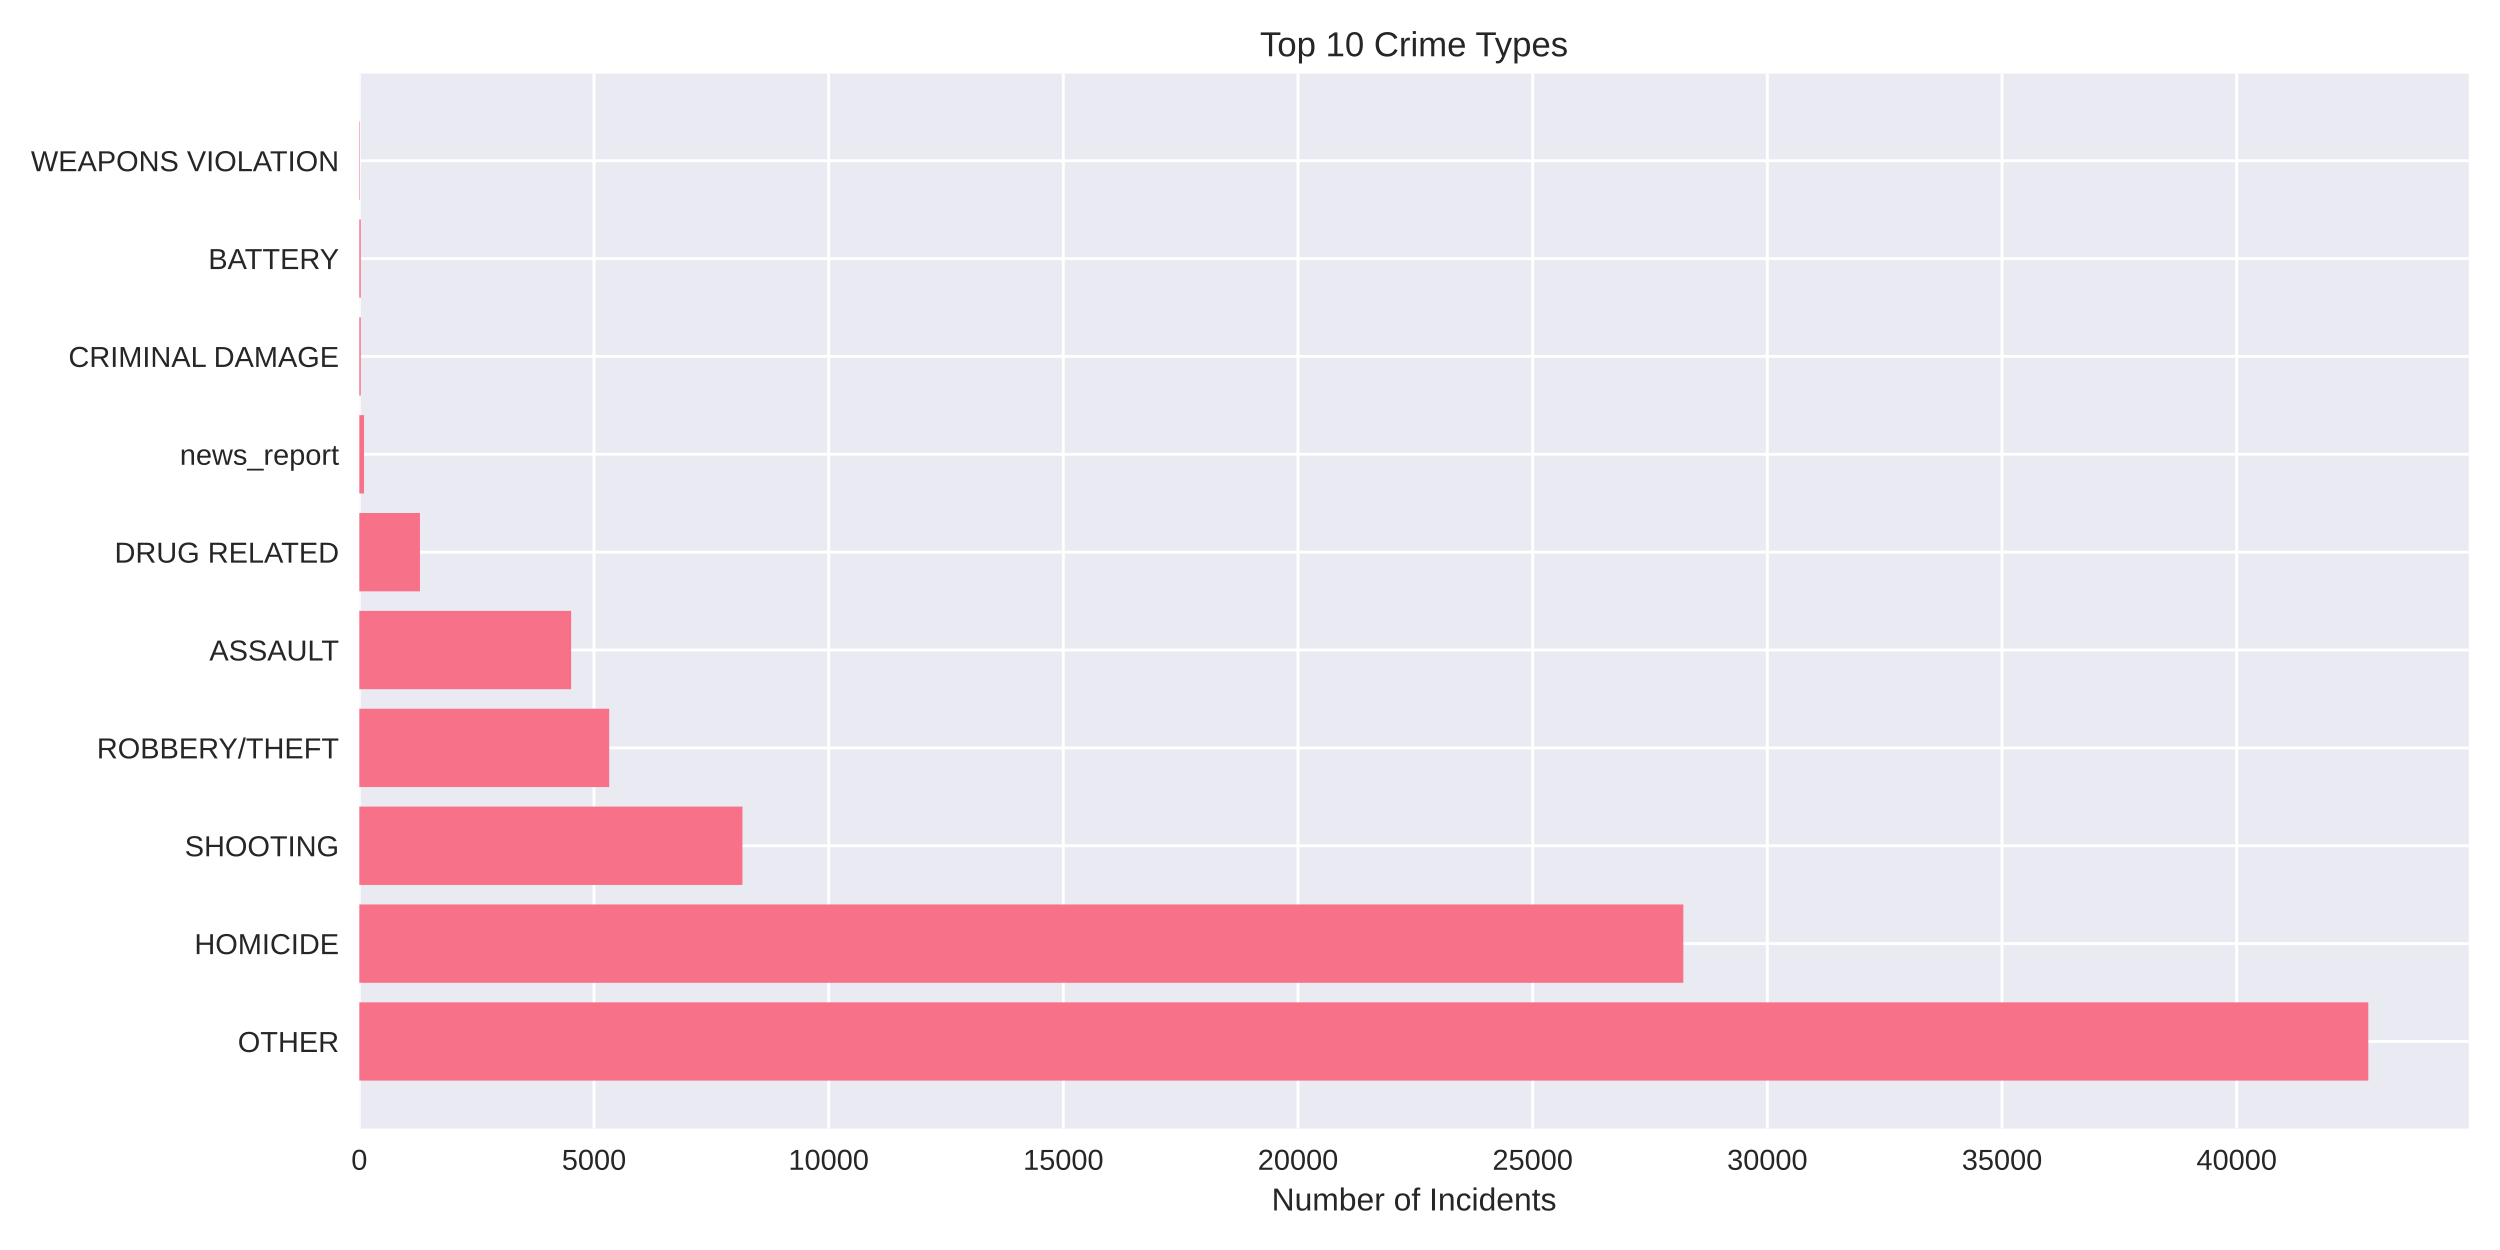
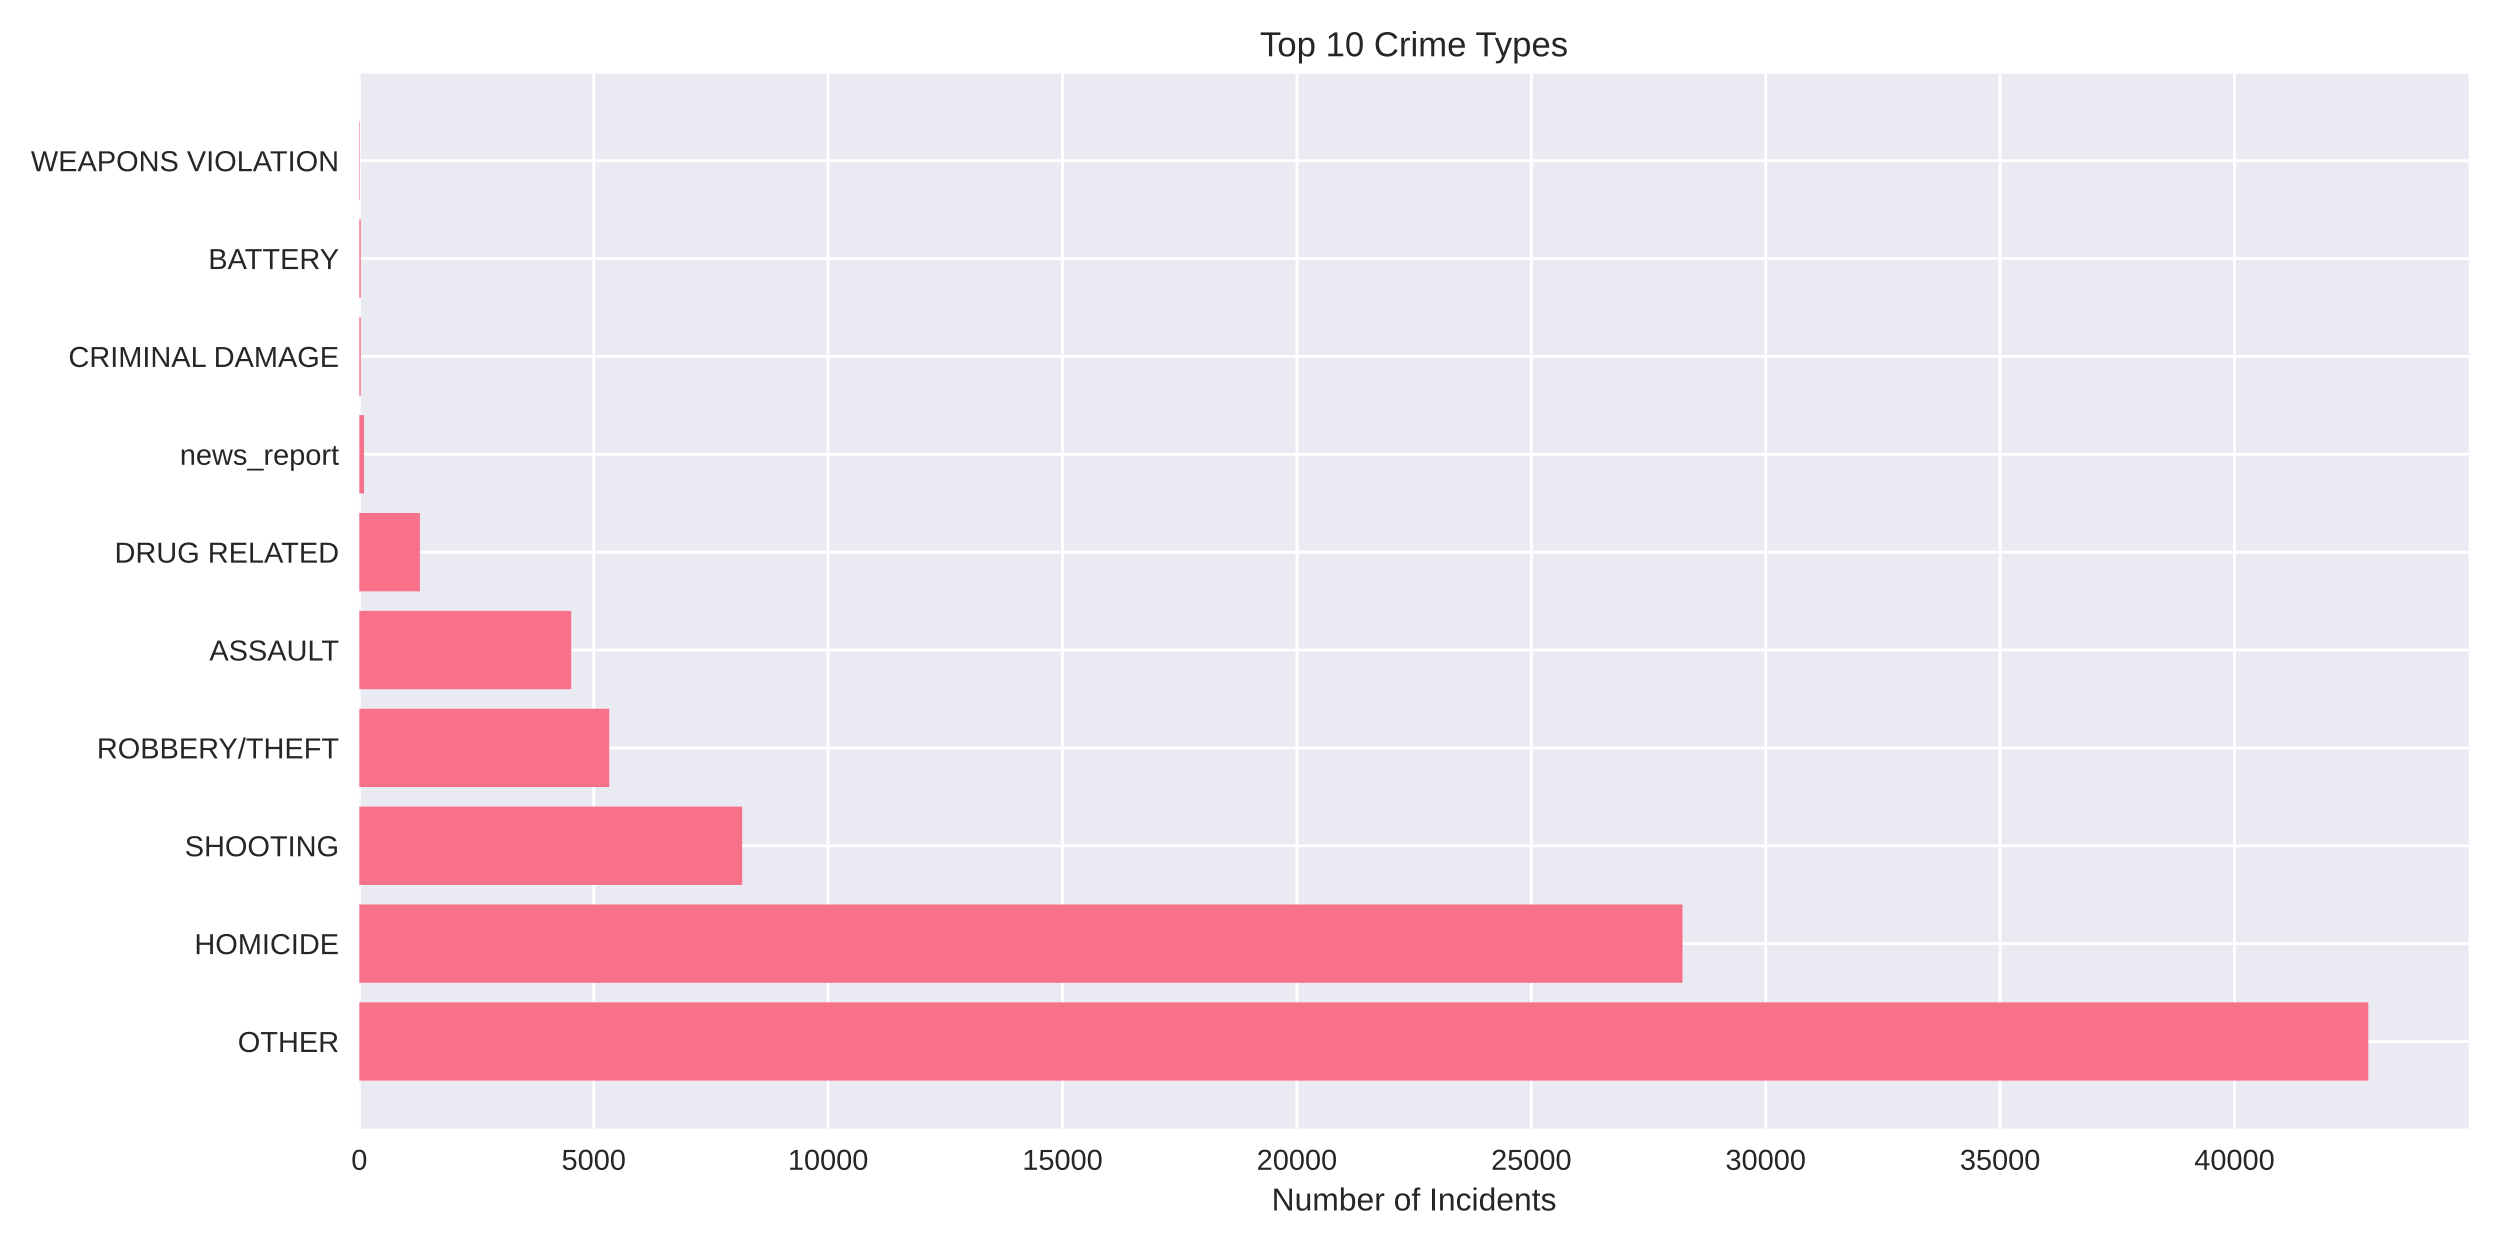
<svg xmlns="http://www.w3.org/2000/svg" width="864pt" height="432pt" viewBox="0 0 864 432" version="1.1">
  <defs>
    <style type="text/css">*{stroke-linejoin: round; stroke-linecap: butt}</style>
  </defs>
  <g id="figure_1">
    <g id="patch_1">
      <path d="M 0 432  L 864 432  L 864 0  L 0 0  z " style="fill: #ffffff" />
    </g>
    <g id="axes_1">
      <g id="patch_2">
        <path d="M 124.18 390.04  L 853.2 390.04  L 853.2 25.44  L 124.18 25.44  z " style="fill: #eaeaf2" />
      </g>
      <g id="matplotlib.axis_1">
        <g id="xtick_1">
          <g id="line2d_1">
-             <path d="M 124.18 390.04  L 124.18 25.44  " clip-path="url(#p8e5dc1ffb0)" style="fill: none; stroke: #ffffff; stroke-linecap: round" />
+             <path d="M 124.18 390.04  L 124.18 25.44  " clip-path="url(#p5284922327)" style="fill: none; stroke: #ffffff; stroke-linecap: round" />
          </g>
          <g id="line2d_2" />
          <g id="text_1">
            <text style="fill: #262626; font: 10px 'Arial', 'Liberation Sans', 'DejaVu Sans', 'Bitstream Vera Sans', sans-serif; text-anchor: middle" x="124.18" y="404.287" transform="rotate(-0 124.18 404.2869)">0</text>
          </g>
        </g>
        <g id="xtick_2">
          <g id="line2d_3">
-             <path d="M 205.283 390.04  L 205.283 25.44  " clip-path="url(#p8e5dc1ffb0)" style="fill: none; stroke: #ffffff; stroke-linecap: round" />
+             <path d="M 205.188 390.04  L 205.188 25.44  " clip-path="url(#p5284922327)" style="fill: none; stroke: #ffffff; stroke-linecap: round" />
          </g>
          <g id="line2d_4" />
          <g id="text_2">
-             <text style="fill: #262626; font: 10px 'Arial', 'Liberation Sans', 'DejaVu Sans', 'Bitstream Vera Sans', sans-serif; text-anchor: middle" x="205.283" y="404.287" transform="rotate(-0 205.2828 404.2869)">5000</text>
+             <text style="fill: #262626; font: 10px 'Arial', 'Liberation Sans', 'DejaVu Sans', 'Bitstream Vera Sans', sans-serif; text-anchor: middle" x="205.188" y="404.287" transform="rotate(-0 205.1882 404.2869)">5000</text>
          </g>
        </g>
        <g id="xtick_3">
          <g id="line2d_5">
-             <path d="M 286.386 390.04  L 286.386 25.44  " clip-path="url(#p8e5dc1ffb0)" style="fill: none; stroke: #ffffff; stroke-linecap: round" />
+             <path d="M 286.196 390.04  L 286.196 25.44  " clip-path="url(#p5284922327)" style="fill: none; stroke: #ffffff; stroke-linecap: round" />
          </g>
          <g id="line2d_6" />
          <g id="text_3">
-             <text style="fill: #262626; font: 10px 'Arial', 'Liberation Sans', 'DejaVu Sans', 'Bitstream Vera Sans', sans-serif; text-anchor: middle" x="286.386" y="404.287" transform="rotate(-0 286.3856 404.2869)">10000</text>
+             <text style="fill: #262626; font: 10px 'Arial', 'Liberation Sans', 'DejaVu Sans', 'Bitstream Vera Sans', sans-serif; text-anchor: middle" x="286.196" y="404.287" transform="rotate(-0 286.1963 404.2869)">10000</text>
          </g>
        </g>
        <g id="xtick_4">
          <g id="line2d_7">
-             <path d="M 367.488 390.04  L 367.488 25.44  " clip-path="url(#p8e5dc1ffb0)" style="fill: none; stroke: #ffffff; stroke-linecap: round" />
+             <path d="M 367.204 390.04  L 367.204 25.44  " clip-path="url(#p5284922327)" style="fill: none; stroke: #ffffff; stroke-linecap: round" />
          </g>
          <g id="line2d_8" />
          <g id="text_4">
-             <text style="fill: #262626; font: 10px 'Arial', 'Liberation Sans', 'DejaVu Sans', 'Bitstream Vera Sans', sans-serif; text-anchor: middle" x="367.488" y="404.287" transform="rotate(-0 367.4884 404.2869)">15000</text>
+             <text style="fill: #262626; font: 10px 'Arial', 'Liberation Sans', 'DejaVu Sans', 'Bitstream Vera Sans', sans-serif; text-anchor: middle" x="367.204" y="404.287" transform="rotate(-0 367.2045 404.2869)">15000</text>
          </g>
        </g>
        <g id="xtick_5">
          <g id="line2d_9">
-             <path d="M 448.591 390.04  L 448.591 25.44  " clip-path="url(#p8e5dc1ffb0)" style="fill: none; stroke: #ffffff; stroke-linecap: round" />
+             <path d="M 448.213 390.04  L 448.213 25.44  " clip-path="url(#p5284922327)" style="fill: none; stroke: #ffffff; stroke-linecap: round" />
          </g>
          <g id="line2d_10" />
          <g id="text_5">
-             <text style="fill: #262626; font: 10px 'Arial', 'Liberation Sans', 'DejaVu Sans', 'Bitstream Vera Sans', sans-serif; text-anchor: middle" x="448.591" y="404.287" transform="rotate(-0 448.5912 404.2869)">20000</text>
+             <text style="fill: #262626; font: 10px 'Arial', 'Liberation Sans', 'DejaVu Sans', 'Bitstream Vera Sans', sans-serif; text-anchor: middle" x="448.213" y="404.287" transform="rotate(-0 448.2127 404.2869)">20000</text>
          </g>
        </g>
        <g id="xtick_6">
          <g id="line2d_11">
-             <path d="M 529.694 390.04  L 529.694 25.44  " clip-path="url(#p8e5dc1ffb0)" style="fill: none; stroke: #ffffff; stroke-linecap: round" />
+             <path d="M 529.221 390.04  L 529.221 25.44  " clip-path="url(#p5284922327)" style="fill: none; stroke: #ffffff; stroke-linecap: round" />
          </g>
          <g id="line2d_12" />
          <g id="text_6">
-             <text style="fill: #262626; font: 10px 'Arial', 'Liberation Sans', 'DejaVu Sans', 'Bitstream Vera Sans', sans-serif; text-anchor: middle" x="529.694" y="404.287" transform="rotate(-0 529.6939 404.2869)">25000</text>
+             <text style="fill: #262626; font: 10px 'Arial', 'Liberation Sans', 'DejaVu Sans', 'Bitstream Vera Sans', sans-serif; text-anchor: middle" x="529.221" y="404.287" transform="rotate(-0 529.2208 404.2869)">25000</text>
          </g>
        </g>
        <g id="xtick_7">
          <g id="line2d_13">
-             <path d="M 610.797 390.04  L 610.797 25.44  " clip-path="url(#p8e5dc1ffb0)" style="fill: none; stroke: #ffffff; stroke-linecap: round" />
+             <path d="M 610.229 390.04  L 610.229 25.44  " clip-path="url(#p5284922327)" style="fill: none; stroke: #ffffff; stroke-linecap: round" />
          </g>
          <g id="line2d_14" />
          <g id="text_7">
-             <text style="fill: #262626; font: 10px 'Arial', 'Liberation Sans', 'DejaVu Sans', 'Bitstream Vera Sans', sans-serif; text-anchor: middle" x="610.797" y="404.287" transform="rotate(-0 610.7967 404.2869)">30000</text>
+             <text style="fill: #262626; font: 10px 'Arial', 'Liberation Sans', 'DejaVu Sans', 'Bitstream Vera Sans', sans-serif; text-anchor: middle" x="610.229" y="404.287" transform="rotate(-0 610.229 404.2869)">30000</text>
          </g>
        </g>
        <g id="xtick_8">
          <g id="line2d_15">
-             <path d="M 691.9 390.04  L 691.9 25.44  " clip-path="url(#p8e5dc1ffb0)" style="fill: none; stroke: #ffffff; stroke-linecap: round" />
+             <path d="M 691.237 390.04  L 691.237 25.44  " clip-path="url(#p5284922327)" style="fill: none; stroke: #ffffff; stroke-linecap: round" />
          </g>
          <g id="line2d_16" />
          <g id="text_8">
-             <text style="fill: #262626; font: 10px 'Arial', 'Liberation Sans', 'DejaVu Sans', 'Bitstream Vera Sans', sans-serif; text-anchor: middle" x="691.9" y="404.287" transform="rotate(-0 691.8995 404.2869)">35000</text>
+             <text style="fill: #262626; font: 10px 'Arial', 'Liberation Sans', 'DejaVu Sans', 'Bitstream Vera Sans', sans-serif; text-anchor: middle" x="691.237" y="404.287" transform="rotate(-0 691.2371 404.2869)">35000</text>
          </g>
        </g>
        <g id="xtick_9">
          <g id="line2d_17">
-             <path d="M 773.002 390.04  L 773.002 25.44  " clip-path="url(#p8e5dc1ffb0)" style="fill: none; stroke: #ffffff; stroke-linecap: round" />
+             <path d="M 772.245 390.04  L 772.245 25.44  " clip-path="url(#p5284922327)" style="fill: none; stroke: #ffffff; stroke-linecap: round" />
          </g>
          <g id="line2d_18" />
          <g id="text_9">
-             <text style="fill: #262626; font: 10px 'Arial', 'Liberation Sans', 'DejaVu Sans', 'Bitstream Vera Sans', sans-serif; text-anchor: middle" x="773.002" y="404.287" transform="rotate(-0 773.0023 404.2869)">40000</text>
+             <text style="fill: #262626; font: 10px 'Arial', 'Liberation Sans', 'DejaVu Sans', 'Bitstream Vera Sans', sans-serif; text-anchor: middle" x="772.245" y="404.287" transform="rotate(-0 772.2453 404.2869)">40000</text>
          </g>
        </g>
        <g id="text_10">
          <text style="fill: #262626; font: 11px 'Arial', 'Liberation Sans', 'DejaVu Sans', 'Bitstream Vera Sans', sans-serif; text-anchor: middle" x="488.69" y="418.333" transform="rotate(-0 488.69 418.3334)">Number of Incidents</text>
        </g>
      </g>
      <g id="matplotlib.axis_2">
        <g id="ytick_1">
          <g id="line2d_19">
-             <path d="M 124.18 359.939  L 853.2 359.939  " clip-path="url(#p8e5dc1ffb0)" style="fill: none; stroke: #ffffff; stroke-linecap: round" />
+             <path d="M 124.18 359.939  L 853.2 359.939  " clip-path="url(#p5284922327)" style="fill: none; stroke: #ffffff; stroke-linecap: round" />
          </g>
          <g id="line2d_20" />
          <g id="text_11">
            <text style="fill: #262626; font: 10px 'Arial', 'Liberation Sans', 'DejaVu Sans', 'Bitstream Vera Sans', sans-serif; text-anchor: end" x="117.18" y="363.562" transform="rotate(-0 117.18 363.562)">OTHER</text>
          </g>
        </g>
        <g id="ytick_2">
          <g id="line2d_21">
-             <path d="M 124.18 326.117  L 853.2 326.117  " clip-path="url(#p8e5dc1ffb0)" style="fill: none; stroke: #ffffff; stroke-linecap: round" />
+             <path d="M 124.18 326.117  L 853.2 326.117  " clip-path="url(#p5284922327)" style="fill: none; stroke: #ffffff; stroke-linecap: round" />
          </g>
          <g id="line2d_22" />
          <g id="text_12">
            <text style="fill: #262626; font: 10px 'Arial', 'Liberation Sans', 'DejaVu Sans', 'Bitstream Vera Sans', sans-serif; text-anchor: end" x="117.18" y="329.74" transform="rotate(-0 117.18 329.7401)">HOMICIDE</text>
          </g>
        </g>
        <g id="ytick_3">
          <g id="line2d_23">
-             <path d="M 124.18 292.295  L 853.2 292.295  " clip-path="url(#p8e5dc1ffb0)" style="fill: none; stroke: #ffffff; stroke-linecap: round" />
+             <path d="M 124.18 292.295  L 853.2 292.295  " clip-path="url(#p5284922327)" style="fill: none; stroke: #ffffff; stroke-linecap: round" />
          </g>
          <g id="line2d_24" />
          <g id="text_13">
            <text style="fill: #262626; font: 10px 'Arial', 'Liberation Sans', 'DejaVu Sans', 'Bitstream Vera Sans', sans-serif; text-anchor: end" x="117.18" y="295.918" transform="rotate(-0 117.18 295.9182)">SHOOTING</text>
          </g>
        </g>
        <g id="ytick_4">
          <g id="line2d_25">
-             <path d="M 124.18 258.473  L 853.2 258.473  " clip-path="url(#p8e5dc1ffb0)" style="fill: none; stroke: #ffffff; stroke-linecap: round" />
+             <path d="M 124.18 258.473  L 853.2 258.473  " clip-path="url(#p5284922327)" style="fill: none; stroke: #ffffff; stroke-linecap: round" />
          </g>
          <g id="line2d_26" />
          <g id="text_14">
            <text style="fill: #262626; font: 10px 'Arial', 'Liberation Sans', 'DejaVu Sans', 'Bitstream Vera Sans', sans-serif; text-anchor: end" x="117.18" y="262.096" transform="rotate(-0 117.18 262.0963)">ROBBERY/THEFT</text>
          </g>
        </g>
        <g id="ytick_5">
          <g id="line2d_27">
-             <path d="M 124.18 224.651  L 853.2 224.651  " clip-path="url(#p8e5dc1ffb0)" style="fill: none; stroke: #ffffff; stroke-linecap: round" />
+             <path d="M 124.18 224.651  L 853.2 224.651  " clip-path="url(#p5284922327)" style="fill: none; stroke: #ffffff; stroke-linecap: round" />
          </g>
          <g id="line2d_28" />
          <g id="text_15">
            <text style="fill: #262626; font: 10px 'Arial', 'Liberation Sans', 'DejaVu Sans', 'Bitstream Vera Sans', sans-serif; text-anchor: end" x="117.18" y="228.274" transform="rotate(-0 117.18 228.2744)">ASSAULT</text>
          </g>
        </g>
        <g id="ytick_6">
          <g id="line2d_29">
-             <path d="M 124.18 190.829  L 853.2 190.829  " clip-path="url(#p8e5dc1ffb0)" style="fill: none; stroke: #ffffff; stroke-linecap: round" />
+             <path d="M 124.18 190.829  L 853.2 190.829  " clip-path="url(#p5284922327)" style="fill: none; stroke: #ffffff; stroke-linecap: round" />
          </g>
          <g id="line2d_30" />
          <g id="text_16">
            <text style="fill: #262626; font: 10px 'Arial', 'Liberation Sans', 'DejaVu Sans', 'Bitstream Vera Sans', sans-serif; text-anchor: end" x="117.18" y="194.452" transform="rotate(-0 117.18 194.4525)">DRUG RELATED</text>
          </g>
        </g>
        <g id="ytick_7">
          <g id="line2d_31">
-             <path d="M 124.18 157.007  L 853.2 157.007  " clip-path="url(#p8e5dc1ffb0)" style="fill: none; stroke: #ffffff; stroke-linecap: round" />
+             <path d="M 124.18 157.007  L 853.2 157.007  " clip-path="url(#p5284922327)" style="fill: none; stroke: #ffffff; stroke-linecap: round" />
          </g>
          <g id="line2d_32" />
          <g id="text_17">
            <text style="fill: #262626; font: 10px 'Arial', 'Liberation Sans', 'DejaVu Sans', 'Bitstream Vera Sans', sans-serif; text-anchor: end" x="117.18" y="160.631" transform="rotate(-0 117.18 160.6306)">news_report</text>
          </g>
        </g>
        <g id="ytick_8">
          <g id="line2d_33">
-             <path d="M 124.18 123.185  L 853.2 123.185  " clip-path="url(#p8e5dc1ffb0)" style="fill: none; stroke: #ffffff; stroke-linecap: round" />
+             <path d="M 124.18 123.185  L 853.2 123.185  " clip-path="url(#p5284922327)" style="fill: none; stroke: #ffffff; stroke-linecap: round" />
          </g>
          <g id="line2d_34" />
          <g id="text_18">
            <text style="fill: #262626; font: 10px 'Arial', 'Liberation Sans', 'DejaVu Sans', 'Bitstream Vera Sans', sans-serif; text-anchor: end" x="117.18" y="126.809" transform="rotate(-0 117.18 126.8087)">CRIMINAL DAMAGE</text>
          </g>
        </g>
        <g id="ytick_9">
          <g id="line2d_35">
-             <path d="M 124.18 89.363  L 853.2 89.363  " clip-path="url(#p8e5dc1ffb0)" style="fill: none; stroke: #ffffff; stroke-linecap: round" />
+             <path d="M 124.18 89.363  L 853.2 89.363  " clip-path="url(#p5284922327)" style="fill: none; stroke: #ffffff; stroke-linecap: round" />
          </g>
          <g id="line2d_36" />
          <g id="text_19">
            <text style="fill: #262626; font: 10px 'Arial', 'Liberation Sans', 'DejaVu Sans', 'Bitstream Vera Sans', sans-serif; text-anchor: end" x="117.18" y="92.987" transform="rotate(-0 117.18 92.98681)">BATTERY</text>
          </g>
        </g>
        <g id="ytick_10">
          <g id="line2d_37">
-             <path d="M 124.18 55.541  L 853.2 55.541  " clip-path="url(#p8e5dc1ffb0)" style="fill: none; stroke: #ffffff; stroke-linecap: round" />
+             <path d="M 124.18 55.541  L 853.2 55.541  " clip-path="url(#p5284922327)" style="fill: none; stroke: #ffffff; stroke-linecap: round" />
          </g>
          <g id="line2d_38" />
          <g id="text_20">
            <text style="fill: #262626; font: 10px 'Arial', 'Liberation Sans', 'DejaVu Sans', 'Bitstream Vera Sans', sans-serif; text-anchor: end" x="117.18" y="59.165" transform="rotate(-0 117.18 59.16492)">WEAPONS VIOLATION</text>
          </g>
        </g>
      </g>
      <g id="patch_3">
-         <path d="M 124.18 373.467  L 818.485 373.467  L 818.485 346.41  L 124.18 346.41  z " clip-path="url(#p8e5dc1ffb0)" style="fill: #f77189" />
+         <path d="M 124.18 373.467  L 818.485 373.467  L 818.485 346.41  L 124.18 346.41  z " clip-path="url(#p5284922327)" style="fill: #f77189" />
      </g>
      <g id="patch_4">
-         <path d="M 124.18 339.645  L 581.762 339.645  L 581.762 312.588  L 124.18 312.588  z " clip-path="url(#p8e5dc1ffb0)" style="fill: #f77189" />
+         <path d="M 124.18 339.645  L 581.487 339.645  L 581.487 312.588  L 124.18 312.588  z " clip-path="url(#p5284922327)" style="fill: #f77189" />
      </g>
      <g id="patch_5">
-         <path d="M 124.18 305.823  L 256.588 305.823  L 256.588 278.766  L 124.18 278.766  z " clip-path="url(#p8e5dc1ffb0)" style="fill: #f77189" />
+         <path d="M 124.18 305.823  L 256.499 305.823  L 256.499 278.766  L 124.18 278.766  z " clip-path="url(#p5284922327)" style="fill: #f77189" />
      </g>
      <g id="patch_6">
-         <path d="M 124.18 272.002  L 210.538 272.002  L 210.538 244.944  L 124.18 244.944  z " clip-path="url(#p8e5dc1ffb0)" style="fill: #f77189" />
+         <path d="M 124.18 272.002  L 210.551 272.002  L 210.551 244.944  L 124.18 244.944  z " clip-path="url(#p5284922327)" style="fill: #f77189" />
      </g>
      <g id="patch_7">
-         <path d="M 124.18 238.18  L 197.383 238.18  L 197.383 211.122  L 124.18 211.122  z " clip-path="url(#p8e5dc1ffb0)" style="fill: #f77189" />
+         <path d="M 124.18 238.18  L 197.411 238.18  L 197.411 211.122  L 124.18 211.122  z " clip-path="url(#p5284922327)" style="fill: #f77189" />
      </g>
      <g id="patch_8">
-         <path d="M 124.18 204.358  L 145.137 204.358  L 145.137 177.3  L 124.18 177.3  z " clip-path="url(#p8e5dc1ffb0)" style="fill: #f77189" />
+         <path d="M 124.18 204.358  L 145.129 204.358  L 145.129 177.3  L 124.18 177.3  z " clip-path="url(#p5284922327)" style="fill: #f77189" />
      </g>
      <g id="patch_9">
-         <path d="M 124.18 170.536  L 125.802 170.536  L 125.802 143.478  L 124.18 143.478  z " clip-path="url(#p8e5dc1ffb0)" style="fill: #f77189" />
+         <path d="M 124.18 170.536  L 125.8 170.536  L 125.8 143.478  L 124.18 143.478  z " clip-path="url(#p5284922327)" style="fill: #f77189" />
      </g>
      <g id="patch_10">
-         <path d="M 124.18 136.714  L 124.683 136.714  L 124.683 109.657  L 124.18 109.657  z " clip-path="url(#p8e5dc1ffb0)" style="fill: #f77189" />
+         <path d="M 124.18 136.714  L 124.682 136.714  L 124.682 109.657  L 124.18 109.657  z " clip-path="url(#p5284922327)" style="fill: #f77189" />
      </g>
      <g id="patch_11">
-         <path d="M 124.18 102.892  L 124.683 102.892  L 124.683 75.835  L 124.18 75.835  z " clip-path="url(#p8e5dc1ffb0)" style="fill: #f77189" />
+         <path d="M 124.18 102.892  L 124.682 102.892  L 124.682 75.835  L 124.18 75.835  z " clip-path="url(#p5284922327)" style="fill: #f77189" />
      </g>
      <g id="patch_12">
-         <path d="M 124.18 69.07  L 124.358 69.07  L 124.358 42.013  L 124.18 42.013  z " clip-path="url(#p8e5dc1ffb0)" style="fill: #f77189" />
+         <path d="M 124.18 69.07  L 124.358 69.07  L 124.358 42.013  L 124.18 42.013  z " clip-path="url(#p5284922327)" style="fill: #f77189" />
      </g>
      <g id="patch_13">
        <path d="M 124.18 390.04  L 124.18 25.44  " style="fill: none" />
      </g>
      <g id="patch_14">
        <path d="M 853.2 390.04  L 853.2 25.44  " style="fill: none" />
      </g>
      <g id="patch_15">
        <path d="M 124.18 390.04  L 853.2 390.04  " style="fill: none" />
      </g>
      <g id="patch_16">
        <path d="M 124.18 25.44  L 853.2 25.44  " style="fill: none" />
      </g>
      <g id="text_21">
        <text style="fill: #262626; font: 12px 'Arial', 'Liberation Sans', 'DejaVu Sans', 'Bitstream Vera Sans', sans-serif; text-anchor: middle" x="488.69" y="19.44" transform="rotate(-0 488.69 19.44)">Top 10 Crime Types</text>
      </g>
    </g>
  </g>
  <defs>
-     <clipPath id="p8e5dc1ffb0">
+     <clipPath id="p5284922327">
      <rect x="124.18" y="25.44" width="729.02" height="364.6" />
    </clipPath>
  </defs>
</svg>
